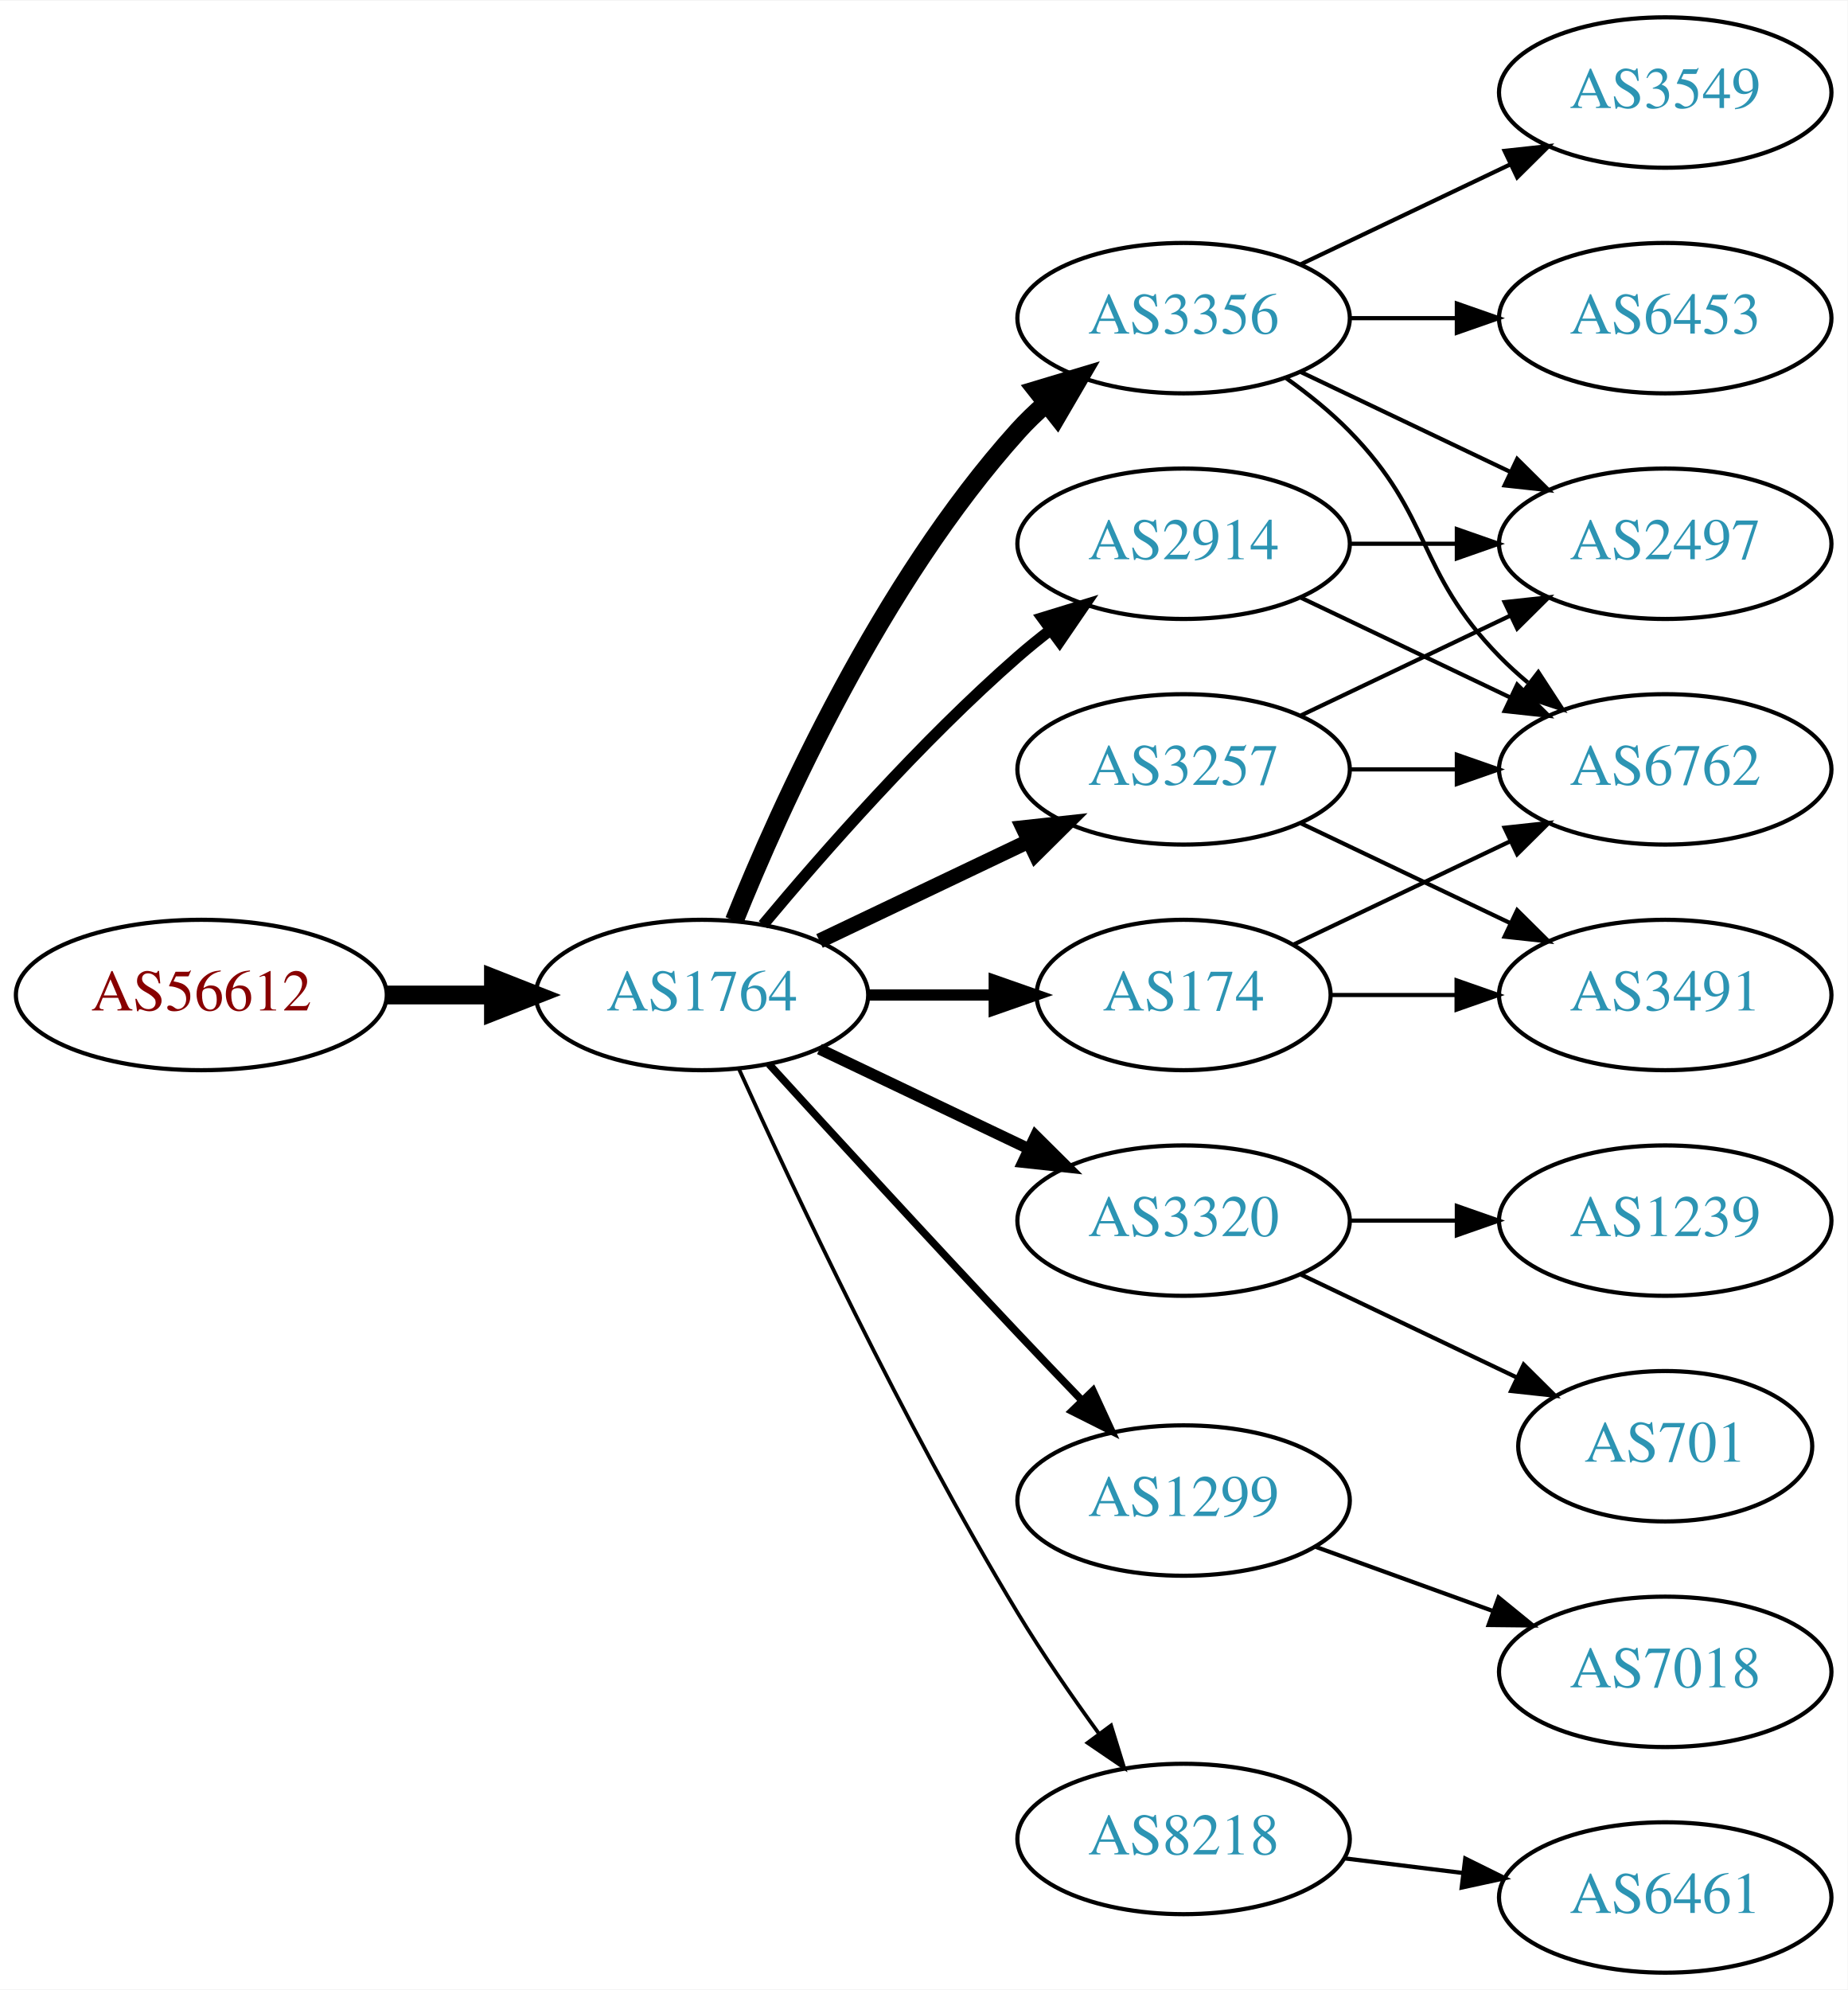
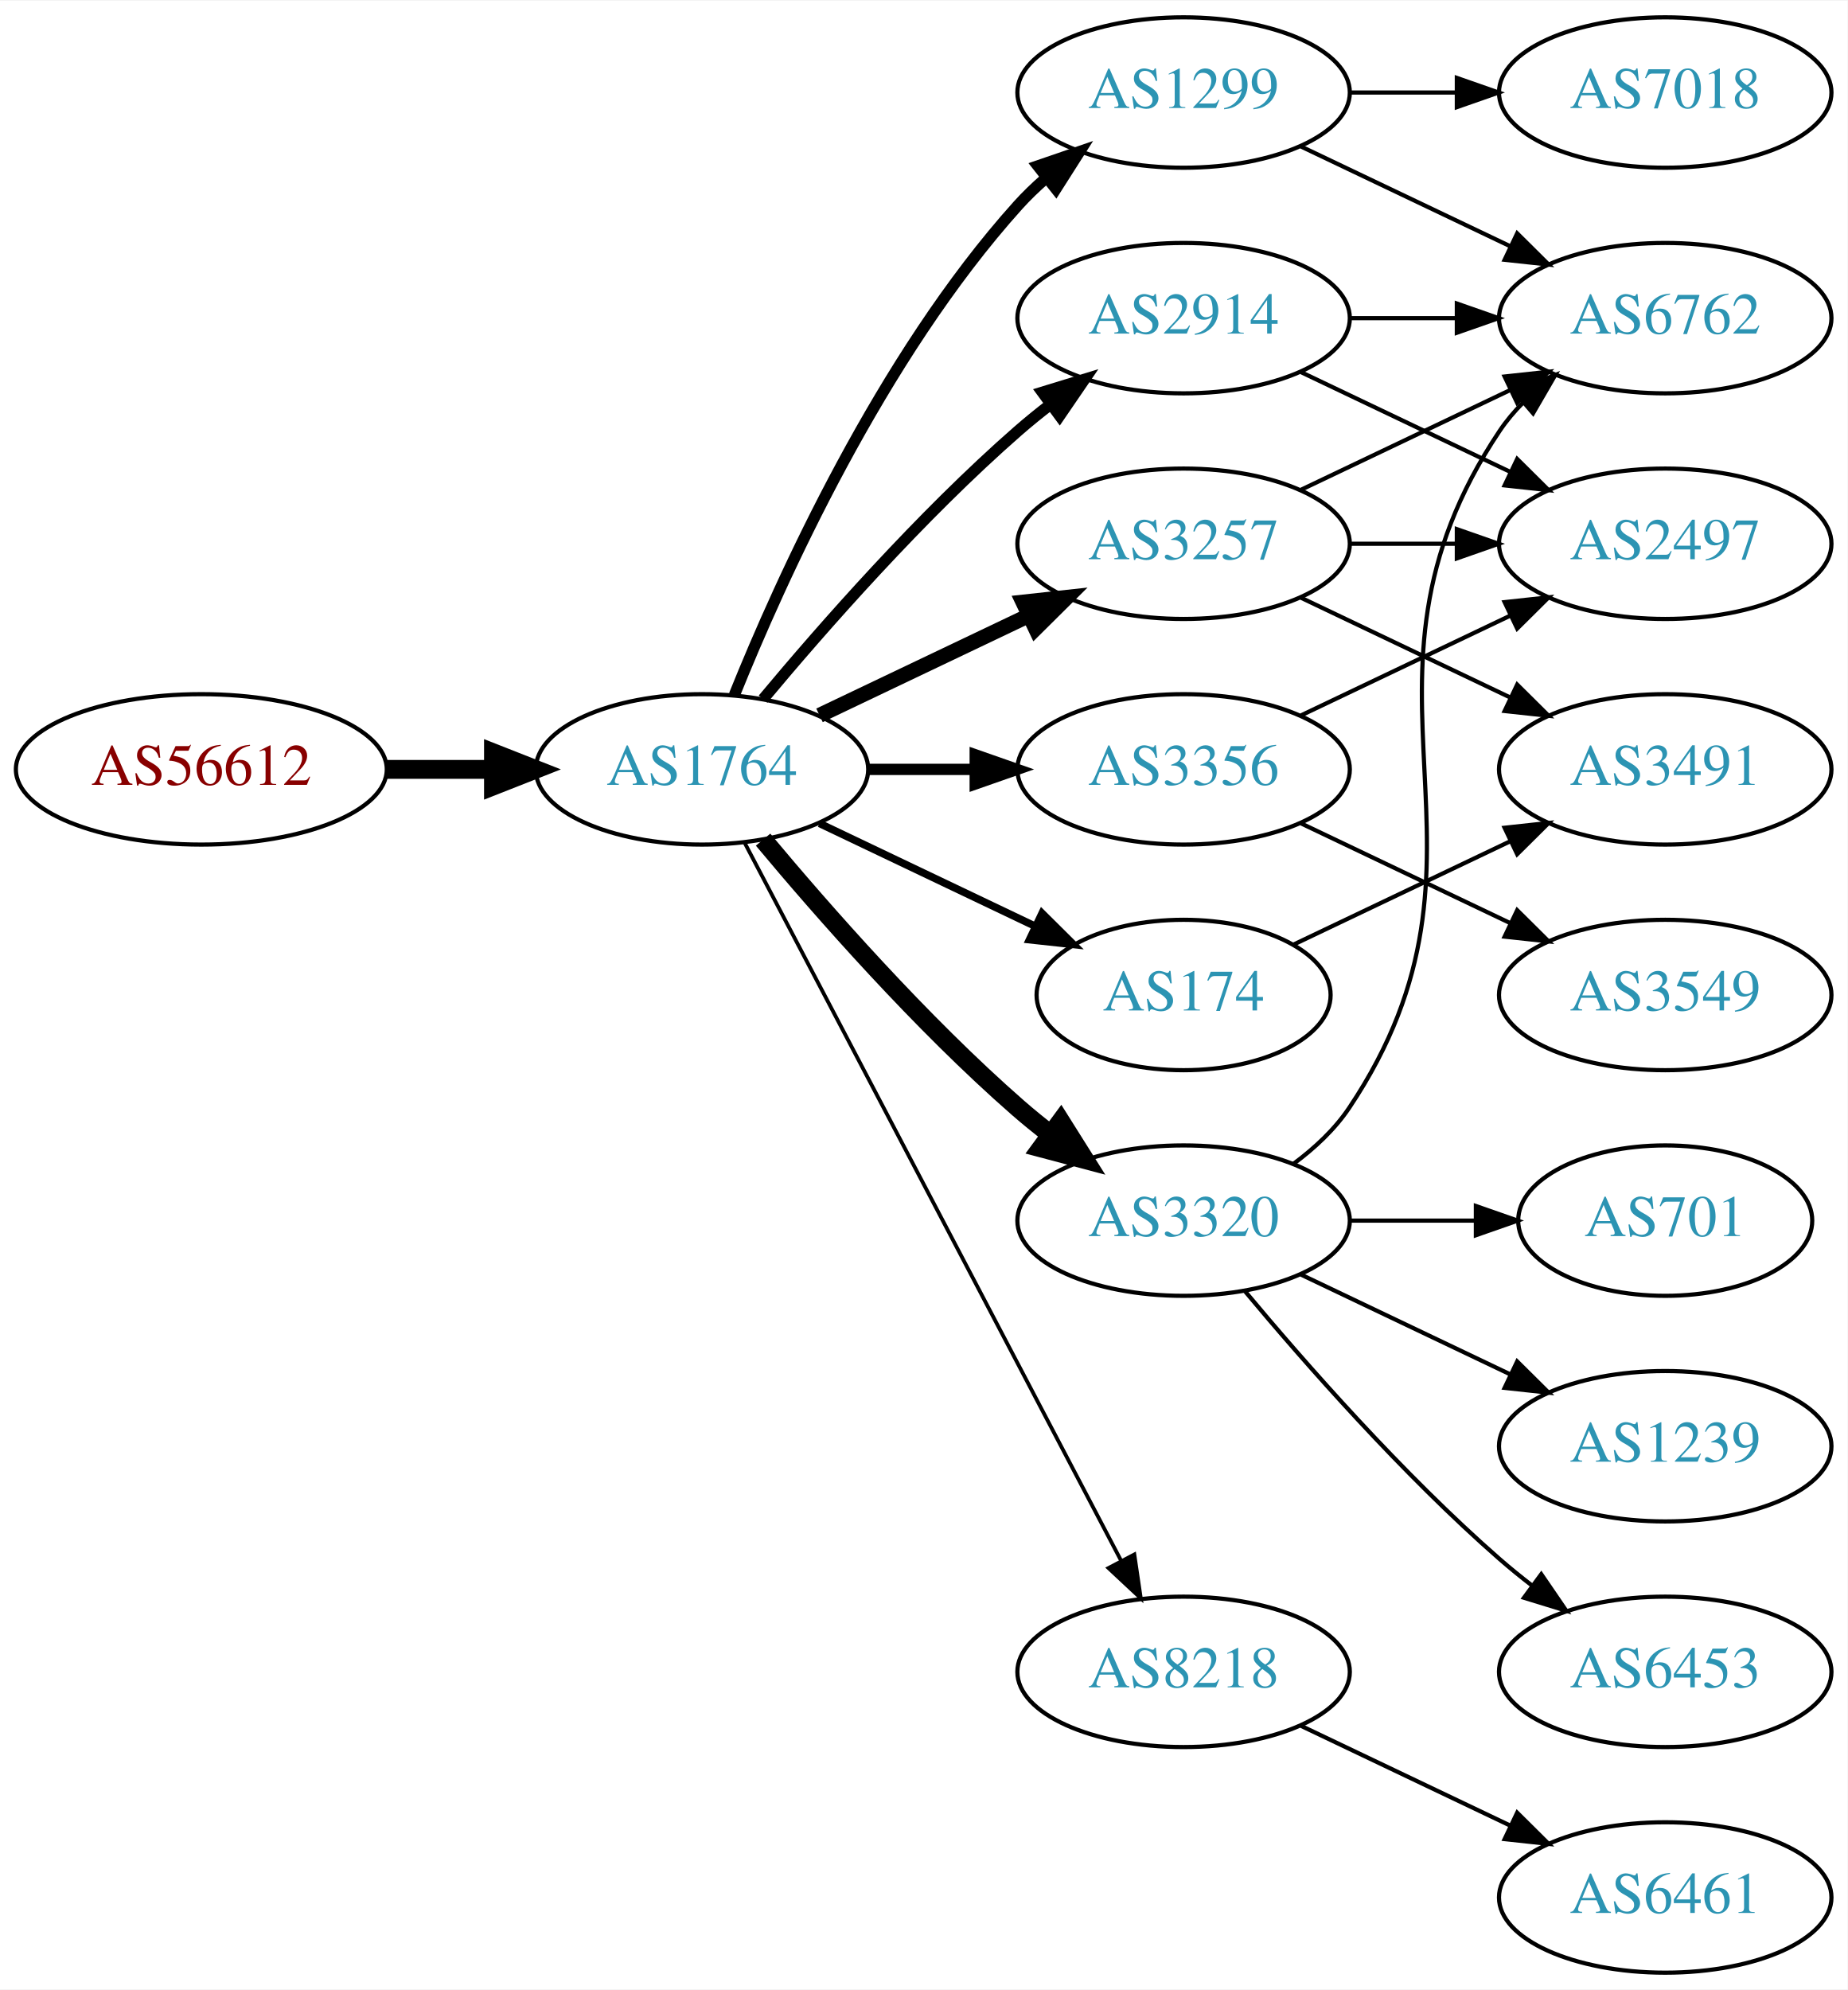
<svg xmlns="http://www.w3.org/2000/svg" xmlns:xlink="http://www.w3.org/1999/xlink" width="442pt" height="476pt" viewBox="0.00 0.00 442.27 476.00">
  <g id="graph0" class="graph" transform="scale(1 1) rotate(0) translate(4 472)">
    <polygon fill="white" stroke="none" points="-4,4 -4,-472 438.271,-472 438.271,4 -4,4" />
    <g id="node1" class="node">
      <g id="a_node1">
        <a xlink:href="/asn/56612" xlink:title="AS56612 ~ Hel-Wacht Holding GmbH [AT]">
-           <ellipse fill="#ffffff" stroke="black" cx="44.196" cy="-234" rx="44.393" ry="18" />
-           <text text-anchor="middle" x="44.196" y="-230.3" font-family="Times,serif" font-size="14.00" fill="#880000">AS56612</text>
+           <ellipse fill="#ffffff" stroke="black" cx="44.196" cy="-288" rx="44.393" ry="18" />
+           <text text-anchor="middle" x="44.196" y="-284.3" font-family="Times,serif" font-size="14.00" fill="#880000">AS56612</text>
        </a>
      </g>
    </g>
    <g id="node2" class="node">
      <g id="a_node2">
        <a xlink:href="/asn/1764" xlink:title="AS1764 ~ NEXTLAYER-AS [AT]">
-           <ellipse fill="#ffffff" stroke="black" cx="164.039" cy="-234" rx="39.794" ry="18" />
-           <text text-anchor="middle" x="164.039" y="-230.3" font-family="Times,serif" font-size="14.00" fill="#2c94b3">AS1764</text>
+           <ellipse fill="#ffffff" stroke="black" cx="164.039" cy="-288" rx="39.794" ry="18" />
+           <text text-anchor="middle" x="164.039" y="-284.3" font-family="Times,serif" font-size="14.00" fill="#2c94b3">AS1764</text>
        </a>
      </g>
    </g>
    <g id="edge1" class="edge">
-       <path fill="none" stroke="black" stroke-width="4.5" d="M88.407,-234C96.72,-234 105.482,-234 113.965,-234" />
-       <polygon fill="black" stroke="black" stroke-width="4.5" points="114.123,-237.938 124.123,-234 114.123,-230.063 114.123,-237.938" />
+       <path fill="none" stroke="black" stroke-width="4.5" d="M88.407,-288C96.72,-288 105.482,-288 113.965,-288" />
+       <polygon fill="black" stroke="black" stroke-width="4.5" points="114.123,-291.938 124.123,-288 114.123,-284.063 114.123,-291.938" />
    </g>
    <g id="node3" class="node">
      <g id="a_node3">
-         <a xlink:href="/asn/3257" xlink:title="AS3257 ~ GTT [DE]">
-           <ellipse fill="#ffffff" stroke="black" cx="279.332" cy="-288" rx="39.794" ry="18" />
-           <text text-anchor="middle" x="279.332" y="-284.3" font-family="Times,serif" font-size="14.00" fill="#2c94b3">AS3257</text>
+         <a xlink:href="/asn/1299" xlink:title="AS1299 ~ Telia Carrier [EU]">
+           <ellipse fill="#ffffff" stroke="black" cx="279.332" cy="-450" rx="39.794" ry="18" />
+           <text text-anchor="middle" x="279.332" y="-446.3" font-family="Times,serif" font-size="14.00" fill="#2c94b3">AS1299</text>
        </a>
      </g>
    </g>
    <g id="edge2" class="edge">
-       <path fill="none" stroke="black" stroke-width="3.6" d="M192.175,-246.934C207.169,-254.081 225.99,-263.052 242.213,-270.785" />
-       <polygon fill="black" stroke="black" stroke-width="3.6" points="240.884,-274.028 251.417,-275.171 243.895,-267.709 240.884,-274.028" />
+       <path fill="none" stroke="black" stroke-width="2.7" d="M171.786,-305.787C182.837,-333.243 206.891,-386.578 239.685,-423 241.688,-425.224 243.906,-427.363 246.239,-429.397" />
+       <polygon fill="black" stroke="black" stroke-width="2.7" points="244.437,-432.433 254.458,-435.873 248.769,-426.935 244.437,-432.433" />
    </g>
    <g id="node4" class="node">
      <g id="a_node4">
-         <a xlink:href="/asn/3356" xlink:title="AS3356 ~ Level 3 Parent, LLC [US]">
+         <a xlink:href="/asn/2914" xlink:title="AS2914 ~ NTT America, Inc. [US]">
          <ellipse fill="#ffffff" stroke="black" cx="279.332" cy="-396" rx="39.794" ry="18" />
-           <text text-anchor="middle" x="279.332" y="-392.3" font-family="Times,serif" font-size="14.00" fill="#2c94b3">AS3356</text>
+           <text text-anchor="middle" x="279.332" y="-392.3" font-family="Times,serif" font-size="14.00" fill="#2c94b3">AS2914</text>
        </a>
      </g>
    </g>
    <g id="edge3" class="edge">
-       <path fill="none" stroke="black" stroke-width="4.5" d="M171.786,-251.787C182.837,-279.243 206.891,-332.578 239.685,-369 241.688,-371.224 243.906,-373.363 246.239,-375.397" />
-       <polygon fill="black" stroke="black" stroke-width="4.5" points="244.166,-378.777 254.458,-381.873 249.04,-372.591 244.166,-378.777" />
+       <path fill="none" stroke="black" stroke-width="2.7" d="M178.669,-304.817C192.951,-321.929 216.498,-348.745 239.685,-369 242.151,-371.154 244.789,-373.294 247.487,-375.372" />
+       <polygon fill="black" stroke="black" stroke-width="2.7" points="245.512,-378.264 255.641,-381.37 249.66,-372.625 245.512,-378.264" />
    </g>
    <g id="node5" class="node">
      <g id="a_node5">
+         <a xlink:href="/asn/3257" xlink:title="AS3257 ~ GTT [DE]">
+           <ellipse fill="#ffffff" stroke="black" cx="279.332" cy="-342" rx="39.794" ry="18" />
+           <text text-anchor="middle" x="279.332" y="-338.3" font-family="Times,serif" font-size="14.00" fill="#2c94b3">AS3257</text>
+         </a>
+       </g>
+     </g>
+     <g id="edge4" class="edge">
+       <path fill="none" stroke="black" stroke-width="3.6" d="M192.175,-300.934C207.169,-308.081 225.99,-317.052 242.213,-324.785" />
+       <polygon fill="black" stroke="black" stroke-width="3.6" points="240.884,-328.028 251.417,-329.171 243.895,-321.709 240.884,-328.028" />
+     </g>
+     <g id="node6" class="node">
+       <g id="a_node6">
        <a xlink:href="/asn/3320" xlink:title="AS3320 ~ DTAG [DE]">
          <ellipse fill="#ffffff" stroke="black" cx="279.332" cy="-180" rx="39.794" ry="18" />
          <text text-anchor="middle" x="279.332" y="-176.3" font-family="Times,serif" font-size="14.00" fill="#2c94b3">AS3320</text>
        </a>
      </g>
    </g>
-     <g id="edge4" class="edge">
-       <path fill="none" stroke="black" stroke-width="2.7" d="M192.175,-221.066C207.169,-213.919 225.99,-204.948 242.213,-197.215" />
-       <polygon fill="black" stroke="black" stroke-width="2.7" points="243.895,-200.291 251.417,-192.829 240.884,-193.972 243.895,-200.291" />
-     </g>
-     <g id="node6" class="node">
-       <g id="a_node6">
-         <a xlink:href="/asn/2914" xlink:title="AS2914 ~ NTT America, Inc. [US]">
-           <ellipse fill="#ffffff" stroke="black" cx="279.332" cy="-342" rx="39.794" ry="18" />
-           <text text-anchor="middle" x="279.332" y="-338.3" font-family="Times,serif" font-size="14.00" fill="#2c94b3">AS2914</text>
-         </a>
-       </g>
-     </g>
    <g id="edge5" class="edge">
-       <path fill="none" stroke="black" stroke-width="2.7" d="M178.669,-250.817C192.951,-267.929 216.498,-294.745 239.685,-315 242.151,-317.154 244.789,-319.294 247.487,-321.372" />
-       <polygon fill="black" stroke="black" stroke-width="2.7" points="245.512,-324.264 255.641,-327.37 249.66,-318.625 245.512,-324.264" />
+       <path fill="none" stroke="black" stroke-width="4.5" d="M178.669,-271.183C192.951,-254.071 216.498,-227.255 239.685,-207 242.151,-204.846 244.789,-202.706 247.487,-200.628" />
+       <polygon fill="black" stroke="black" stroke-width="4.5" points="249.919,-203.727 255.641,-194.63 245.252,-197.384 249.919,-203.727" />
    </g>
    <g id="node7" class="node">
      <g id="a_node7">
-         <a xlink:href="/asn/1299" xlink:title="AS1299 ~ Telia Carrier [EU]">
-           <ellipse fill="#ffffff" stroke="black" cx="279.332" cy="-113" rx="39.794" ry="18" />
-           <text text-anchor="middle" x="279.332" y="-109.3" font-family="Times,serif" font-size="14.00" fill="#2c94b3">AS1299</text>
+         <a xlink:href="/asn/8218" xlink:title="AS8218 ~ legacy Neotelecoms [FR]">
+           <ellipse fill="#ffffff" stroke="black" cx="279.332" cy="-72" rx="39.794" ry="18" />
+           <text text-anchor="middle" x="279.332" y="-68.3" font-family="Times,serif" font-size="14.00" fill="#2c94b3">AS8218</text>
        </a>
      </g>
    </g>
    <g id="edge6" class="edge">
-       <path fill="none" stroke="black" stroke-width="1.8" d="M180.08,-217.45C195.076,-201.005 218.817,-175.115 239.685,-153 244.583,-147.809 249.874,-142.282 254.923,-137.045" />
-       <polygon fill="black" stroke="black" stroke-width="1.8" points="257.636,-139.274 262.072,-129.653 252.604,-134.407 257.636,-139.274" />
+       <path fill="none" stroke="black" stroke-width="0.9" d="M174.31,-270.324C194.151,-232.495 240.829,-143.501 264.316,-98.722" />
+       <polygon fill="black" stroke="black" stroke-width="0.9" points="267.546,-100.099 269.091,-89.618 261.347,-96.848 267.546,-100.099" />
    </g>
    <g id="node8" class="node">
      <g id="a_node8">
        <a xlink:href="/asn/174" xlink:title="AS174 ~ Cogent Communications [US]">
          <ellipse fill="#ffffff" stroke="black" cx="279.332" cy="-234" rx="35.194" ry="18" />
          <text text-anchor="middle" x="279.332" y="-230.3" font-family="Times,serif" font-size="14.00" fill="#2c94b3">AS174</text>
        </a>
      </g>
    </g>
    <g id="edge7" class="edge">
-       <path fill="none" stroke="black" stroke-width="2.7" d="M203.711,-234C213.416,-234 223.907,-234 233.87,-234" />
-       <polygon fill="black" stroke="black" stroke-width="2.7" points="234.006,-237.5 244.006,-234 234.006,-230.5 234.006,-237.5" />
+       <path fill="none" stroke="black" stroke-width="1.8" d="M192.175,-275.066C207.607,-267.71 227.092,-258.423 243.628,-250.541" />
+       <polygon fill="black" stroke="black" stroke-width="1.8" points="245.448,-253.551 252.969,-246.089 242.436,-247.232 245.448,-253.551" />
    </g>
    <g id="node9" class="node">
      <g id="a_node9">
-         <a xlink:href="/asn/8218" xlink:title="AS8218 ~ legacy Neotelecoms [FR]">
-           <ellipse fill="#ffffff" stroke="black" cx="279.332" cy="-32" rx="39.794" ry="18" />
-           <text text-anchor="middle" x="279.332" y="-28.3" font-family="Times,serif" font-size="14.00" fill="#2c94b3">AS8218</text>
+         <a xlink:href="/asn/3356" xlink:title="AS3356 ~ Level 3 Parent, LLC [US]">
+           <ellipse fill="#ffffff" stroke="black" cx="279.332" cy="-288" rx="39.794" ry="18" />
+           <text text-anchor="middle" x="279.332" y="-284.3" font-family="Times,serif" font-size="14.00" fill="#2c94b3">AS3356</text>
        </a>
      </g>
    </g>
    <g id="edge8" class="edge">
-       <path fill="none" stroke="black" stroke-width="0.9" d="M172.926,-216.215C185.703,-187.94 212.273,-131.303 239.685,-86 245.565,-76.283 252.642,-66.048 259.125,-57.132" />
-       <polygon fill="black" stroke="black" stroke-width="0.9" points="261.971,-59.171 265.1,-49.049 256.341,-55.01 261.971,-59.171" />
+       <path fill="none" stroke="black" stroke-width="2.7" d="M203.711,-288C211.914,-288 220.678,-288 229.21,-288" />
+       <polygon fill="black" stroke="black" stroke-width="2.7" points="229.449,-291.5 239.449,-288 229.449,-284.5 229.449,-291.5" />
    </g>
    <g id="node10" class="node">
      <g id="a_node10">
+         <a xlink:href="/asn/6762" xlink:title="AS6762 ~ TELECOM ITALIA SPARKLE S.p.A. [IT]">
+           <ellipse fill="#ffffff" stroke="black" cx="394.625" cy="-396" rx="39.794" ry="18" />
+           <text text-anchor="middle" x="394.625" y="-392.3" font-family="Times,serif" font-size="14.00" fill="#2c94b3">AS6762</text>
+         </a>
+       </g>
+     </g>
+     <g id="edge19" class="edge">
+       <path fill="none" stroke="black" d="M307.468,-437.066C322.462,-429.919 341.283,-420.948 357.506,-413.215" />
+       <polygon fill="black" stroke="black" points="359.188,-416.291 366.71,-408.829 356.177,-409.972 359.188,-416.291" />
+     </g>
+     <g id="node17" class="node">
+       <g id="a_node17">
+         <a xlink:href="/asn/7018" xlink:title="AS7018 ~ AT&amp;T Services, Inc. [US]">
+           <ellipse fill="#ffffff" stroke="black" cx="394.625" cy="-450" rx="39.794" ry="18" />
+           <text text-anchor="middle" x="394.625" y="-446.3" font-family="Times,serif" font-size="14.00" fill="#2c94b3">AS7018</text>
+         </a>
+       </g>
+     </g>
+     <g id="edge20" class="edge">
+       <path fill="none" stroke="black" d="M319.004,-450C327.207,-450 335.971,-450 344.503,-450" />
+       <polygon fill="black" stroke="black" points="344.742,-453.5 354.742,-450 344.742,-446.5 344.742,-453.5" />
+     </g>
+     <g id="edge9" class="edge">
+       <path fill="none" stroke="black" d="M319.004,-396C327.207,-396 335.971,-396 344.503,-396" />
+       <polygon fill="black" stroke="black" points="344.742,-399.5 354.742,-396 344.742,-392.5 344.742,-399.5" />
+     </g>
+     <g id="node11" class="node">
+       <g id="a_node11">
        <a xlink:href="/asn/2497" xlink:title="AS2497 ~ Internet Initiative Japan Inc. [JP]">
          <ellipse fill="#ffffff" stroke="black" cx="394.625" cy="-342" rx="39.794" ry="18" />
          <text text-anchor="middle" x="394.625" y="-338.3" font-family="Times,serif" font-size="14.00" fill="#2c94b3">AS2497</text>
        </a>
      </g>
    </g>
-     <g id="edge19" class="edge">
-       <path fill="none" stroke="black" d="M307.468,-300.934C322.462,-308.081 341.283,-317.052 357.506,-324.785" />
-       <polygon fill="black" stroke="black" points="356.177,-328.028 366.71,-329.171 359.188,-321.709 356.177,-328.028" />
+     <g id="edge10" class="edge">
+       <path fill="none" stroke="black" d="M307.468,-383.066C322.462,-375.919 341.283,-366.948 357.506,-359.215" />
+       <polygon fill="black" stroke="black" points="359.188,-362.291 366.71,-354.829 356.177,-355.972 359.188,-362.291" />
+     </g>
+     <g id="edge11" class="edge">
+       <path fill="none" stroke="black" d="M307.468,-354.934C322.462,-362.081 341.283,-371.052 357.506,-378.785" />
+       <polygon fill="black" stroke="black" points="356.177,-382.028 366.71,-383.171 359.188,-375.709 356.177,-382.028" />
+     </g>
+     <g id="edge12" class="edge">
+       <path fill="none" stroke="black" d="M319.004,-342C327.207,-342 335.971,-342 344.503,-342" />
+       <polygon fill="black" stroke="black" points="344.742,-345.5 354.742,-342 344.742,-338.5 344.742,-345.5" />
    </g>
    <g id="node12" class="node">
      <g id="a_node12">
-         <a xlink:href="/asn/6762" xlink:title="AS6762 ~ TELECOM ITALIA SPARKLE S.p.A. [IT]">
+         <a xlink:href="/asn/3491" xlink:title="AS3491 ~ PCCW Global, Inc. [US]">
          <ellipse fill="#ffffff" stroke="black" cx="394.625" cy="-288" rx="39.794" ry="18" />
-           <text text-anchor="middle" x="394.625" y="-284.3" font-family="Times,serif" font-size="14.00" fill="#2c94b3">AS6762</text>
-         </a>
-       </g>
+           <text text-anchor="middle" x="394.625" y="-284.3" font-family="Times,serif" font-size="14.00" fill="#2c94b3">AS3491</text>
+         </a>
+       </g>
+     </g>
+     <g id="edge13" class="edge">
+       <path fill="none" stroke="black" d="M307.468,-329.066C322.462,-321.919 341.283,-312.948 357.506,-305.215" />
+       <polygon fill="black" stroke="black" points="359.188,-308.291 366.71,-300.829 356.177,-301.972 359.188,-308.291" />
    </g>
    <g id="edge17" class="edge">
-       <path fill="none" stroke="black" d="M319.004,-288C327.207,-288 335.971,-288 344.503,-288" />
-       <polygon fill="black" stroke="black" points="344.742,-291.5 354.742,-288 344.742,-284.5 344.742,-291.5" />
+       <path fill="none" stroke="black" d="M305.651,-193.607C310.707,-197.351 315.518,-201.831 318.978,-207 360.003,-268.294 313.954,-307.706 354.978,-369 356.6,-371.423 358.519,-373.695 360.621,-375.81" />
+       <polygon fill="black" stroke="black" points="358.434,-378.546 368.306,-382.393 362.988,-373.229 358.434,-378.546" />
+     </g>
+     <g id="node13" class="node">
+       <g id="a_node13">
+         <a xlink:href="/asn/701" xlink:title="AS701 ~ UUNET [US]">
+           <ellipse fill="#ffffff" stroke="black" cx="394.625" cy="-180" rx="35.194" ry="18" />
+           <text text-anchor="middle" x="394.625" y="-176.3" font-family="Times,serif" font-size="14.00" fill="#2c94b3">AS701</text>
+         </a>
+       </g>
+     </g>
+     <g id="edge14" class="edge">
+       <path fill="none" stroke="black" d="M319.004,-180C328.709,-180 339.2,-180 349.163,-180" />
+       <polygon fill="black" stroke="black" points="349.299,-183.5 359.299,-180 349.299,-176.5 349.299,-183.5" />
+     </g>
+     <g id="node14" class="node">
+       <g id="a_node14">
+         <a xlink:href="/asn/1239" xlink:title="AS1239 ~ Sprint [US]">
+           <ellipse fill="#ffffff" stroke="black" cx="394.625" cy="-126" rx="39.794" ry="18" />
+           <text text-anchor="middle" x="394.625" y="-122.3" font-family="Times,serif" font-size="14.00" fill="#2c94b3">AS1239</text>
+         </a>
+       </g>
+     </g>
+     <g id="edge15" class="edge">
+       <path fill="none" stroke="black" d="M307.468,-167.066C322.462,-159.919 341.283,-150.948 357.506,-143.215" />
+       <polygon fill="black" stroke="black" points="359.188,-146.291 366.71,-138.829 356.177,-139.972 359.188,-146.291" />
+     </g>
+     <g id="node15" class="node">
+       <g id="a_node15">
+         <a xlink:href="/asn/6453" xlink:title="AS6453 ~ TATA COMMUNICATIONS (AMERICA) INC [US]">
+           <ellipse fill="#ffffff" stroke="black" cx="394.625" cy="-72" rx="39.794" ry="18" />
+           <text text-anchor="middle" x="394.625" y="-68.3" font-family="Times,serif" font-size="14.00" fill="#2c94b3">AS6453</text>
+         </a>
+       </g>
+     </g>
+     <g id="edge16" class="edge">
+       <path fill="none" stroke="black" d="M293.962,-163.183C308.244,-146.071 331.791,-119.255 354.978,-99 357.444,-96.846 360.082,-94.706 362.78,-92.628" />
+       <polygon fill="black" stroke="black" points="364.953,-95.375 370.934,-86.63 360.805,-89.736 364.953,-95.375" />
    </g>
    <g id="node16" class="node">
      <g id="a_node16">
-         <a xlink:href="/asn/3491" xlink:title="AS3491 ~ PCCW Global, Inc. [US]">
-           <ellipse fill="#ffffff" stroke="black" cx="394.625" cy="-234" rx="39.794" ry="18" />
-           <text text-anchor="middle" x="394.625" y="-230.3" font-family="Times,serif" font-size="14.00" fill="#2c94b3">AS3491</text>
-         </a>
-       </g>
-     </g>
-     <g id="edge18" class="edge">
-       <path fill="none" stroke="black" d="M307.468,-275.066C322.462,-267.919 341.283,-258.948 357.506,-251.215" />
-       <polygon fill="black" stroke="black" points="359.188,-254.291 366.71,-246.829 356.177,-247.972 359.188,-254.291" />
-     </g>
-     <g id="edge9" class="edge">
-       <path fill="none" stroke="black" d="M307.468,-383.066C322.462,-375.919 341.283,-366.948 357.506,-359.215" />
-       <polygon fill="black" stroke="black" points="359.188,-362.291 366.71,-354.829 356.177,-355.972 359.188,-362.291" />
-     </g>
-     <g id="node11" class="node">
-       <g id="a_node11">
-         <a xlink:href="/asn/3549" xlink:title="AS3549 ~ Level 3 Parent, LLC [US]">
-           <ellipse fill="#ffffff" stroke="black" cx="394.625" cy="-450" rx="39.794" ry="18" />
-           <text text-anchor="middle" x="394.625" y="-446.3" font-family="Times,serif" font-size="14.00" fill="#2c94b3">AS3549</text>
-         </a>
-       </g>
-     </g>
-     <g id="edge10" class="edge">
-       <path fill="none" stroke="black" d="M307.468,-408.934C322.462,-416.081 341.283,-425.052 357.506,-432.785" />
-       <polygon fill="black" stroke="black" points="356.177,-436.028 366.71,-437.171 359.188,-429.709 356.177,-436.028" />
-     </g>
-     <g id="edge11" class="edge">
-       <path fill="none" stroke="black" d="M303.926,-381.611C309.182,-377.852 314.513,-373.563 318.978,-369 339.151,-348.383 334.806,-335.617 354.978,-315 357.071,-312.861 359.354,-310.782 361.731,-308.79" />
-       <polygon fill="black" stroke="black" points="364.249,-311.268 370.031,-302.389 359.974,-305.725 364.249,-311.268" />
-     </g>
-     <g id="node13" class="node">
-       <g id="a_node13">
-         <a xlink:href="/asn/6453" xlink:title="AS6453 ~ TATA COMMUNICATIONS (AMERICA) INC [US]">
-           <ellipse fill="#ffffff" stroke="black" cx="394.625" cy="-396" rx="39.794" ry="18" />
-           <text text-anchor="middle" x="394.625" y="-392.3" font-family="Times,serif" font-size="14.00" fill="#2c94b3">AS6453</text>
-         </a>
-       </g>
-     </g>
-     <g id="edge12" class="edge">
-       <path fill="none" stroke="black" d="M319.004,-396C327.207,-396 335.971,-396 344.503,-396" />
-       <polygon fill="black" stroke="black" points="344.742,-399.5 354.742,-396 344.742,-392.5 344.742,-399.5" />
-     </g>
-     <g id="node14" class="node">
-       <g id="a_node14">
-         <a xlink:href="/asn/701" xlink:title="AS701 ~ UUNET [US]">
-           <ellipse fill="#ffffff" stroke="black" cx="394.625" cy="-126" rx="35.194" ry="18" />
-           <text text-anchor="middle" x="394.625" y="-122.3" font-family="Times,serif" font-size="14.00" fill="#2c94b3">AS701</text>
-         </a>
-       </g>
-     </g>
-     <g id="edge13" class="edge">
-       <path fill="none" stroke="black" d="M307.468,-167.066C322.9,-159.71 342.385,-150.423 358.92,-142.541" />
-       <polygon fill="black" stroke="black" points="360.741,-145.551 368.262,-138.089 357.729,-139.232 360.741,-145.551" />
-     </g>
-     <g id="node15" class="node">
-       <g id="a_node15">
-         <a xlink:href="/asn/1239" xlink:title="AS1239 ~ Sprint [US]">
-           <ellipse fill="#ffffff" stroke="black" cx="394.625" cy="-180" rx="39.794" ry="18" />
-           <text text-anchor="middle" x="394.625" y="-176.3" font-family="Times,serif" font-size="14.00" fill="#2c94b3">AS1239</text>
-         </a>
-       </g>
-     </g>
-     <g id="edge14" class="edge">
-       <path fill="none" stroke="black" d="M319.004,-180C327.207,-180 335.971,-180 344.503,-180" />
-       <polygon fill="black" stroke="black" points="344.742,-183.5 354.742,-180 344.742,-176.5 344.742,-183.5" />
-     </g>
-     <g id="edge16" class="edge">
-       <path fill="none" stroke="black" d="M319.004,-342C327.207,-342 335.971,-342 344.503,-342" />
-       <polygon fill="black" stroke="black" points="344.742,-345.5 354.742,-342 344.742,-338.5 344.742,-345.5" />
-     </g>
-     <g id="edge15" class="edge">
-       <path fill="none" stroke="black" d="M307.468,-329.066C322.462,-321.919 341.283,-312.948 357.506,-305.215" />
-       <polygon fill="black" stroke="black" points="359.188,-308.291 366.71,-300.829 356.177,-301.972 359.188,-308.291" />
-     </g>
-     <g id="node17" class="node">
-       <g id="a_node17">
-         <a xlink:href="/asn/7018" xlink:title="AS7018 ~ AT&amp;T Services, Inc. [US]">
-           <ellipse fill="#ffffff" stroke="black" cx="394.625" cy="-72" rx="39.794" ry="18" />
-           <text text-anchor="middle" x="394.625" y="-68.3" font-family="Times,serif" font-size="14.00" fill="#2c94b3">AS7018</text>
-         </a>
-       </g>
-     </g>
-     <g id="edge20" class="edge">
-       <path fill="none" stroke="black" d="M310.99,-101.905C323.963,-97.21 339.256,-91.676 353.137,-86.652" />
-       <polygon fill="black" stroke="black" points="354.729,-89.798 362.941,-83.104 352.347,-83.216 354.729,-89.798" />
-     </g>
-     <g id="edge23" class="edge">
-       <path fill="none" stroke="black" d="M305.757,-246.119C321.059,-253.413 340.783,-262.814 357.665,-270.86" />
-       <polygon fill="black" stroke="black" points="356.172,-274.026 366.705,-275.169 359.184,-267.707 356.172,-274.026" />
-     </g>
-     <g id="edge22" class="edge">
-       <path fill="none" stroke="black" d="M314.631,-234C324.008,-234 334.358,-234 344.393,-234" />
-       <polygon fill="black" stroke="black" points="344.681,-237.5 354.681,-234 344.681,-230.5 344.681,-237.5" />
-     </g>
-     <g id="node18" class="node">
-       <g id="a_node18">
        <a xlink:href="/asn/6461" xlink:title="AS6461 ~ Zayo Bandwidth [US]">
          <ellipse fill="#ffffff" stroke="black" cx="394.625" cy="-18" rx="39.794" ry="18" />
          <text text-anchor="middle" x="394.625" y="-14.3" font-family="Times,serif" font-size="14.00" fill="#2c94b3">AS6461</text>
        </a>
      </g>
    </g>
+     <g id="edge18" class="edge">
+       <path fill="none" stroke="black" d="M307.468,-59.066C322.462,-51.919 341.283,-42.948 357.506,-35.215" />
+       <polygon fill="black" stroke="black" points="359.188,-38.291 366.71,-30.829 356.177,-31.972 359.188,-38.291" />
+     </g>
    <g id="edge21" class="edge">
-       <path fill="none" stroke="black" d="M317.742,-27.377C326.83,-26.254 336.667,-25.038 346.152,-23.866" />
-       <polygon fill="black" stroke="black" points="346.758,-27.318 356.254,-22.618 345.9,-20.371 346.758,-27.318" />
+       <path fill="none" stroke="black" d="M305.757,-246.119C321.059,-253.413 340.783,-262.814 357.665,-270.86" />
+       <polygon fill="black" stroke="black" points="356.172,-274.026 366.705,-275.169 359.184,-267.707 356.172,-274.026" />
+     </g>
+     <g id="edge23" class="edge">
+       <path fill="none" stroke="black" d="M307.468,-300.934C322.462,-308.081 341.283,-317.052 357.506,-324.785" />
+       <polygon fill="black" stroke="black" points="356.177,-328.028 366.71,-329.171 359.188,-321.709 356.177,-328.028" />
+     </g>
+     <g id="node18" class="node">
+       <g id="a_node18">
+         <a xlink:href="/asn/3549" xlink:title="AS3549 ~ Level 3 Parent, LLC [US]">
+           <ellipse fill="#ffffff" stroke="black" cx="394.625" cy="-234" rx="39.794" ry="18" />
+           <text text-anchor="middle" x="394.625" y="-230.3" font-family="Times,serif" font-size="14.00" fill="#2c94b3">AS3549</text>
+         </a>
+       </g>
+     </g>
+     <g id="edge22" class="edge">
+       <path fill="none" stroke="black" d="M307.468,-275.066C322.462,-267.919 341.283,-258.948 357.506,-251.215" />
+       <polygon fill="black" stroke="black" points="359.188,-254.291 366.71,-246.829 356.177,-247.972 359.188,-254.291" />
    </g>
  </g>
</svg>
